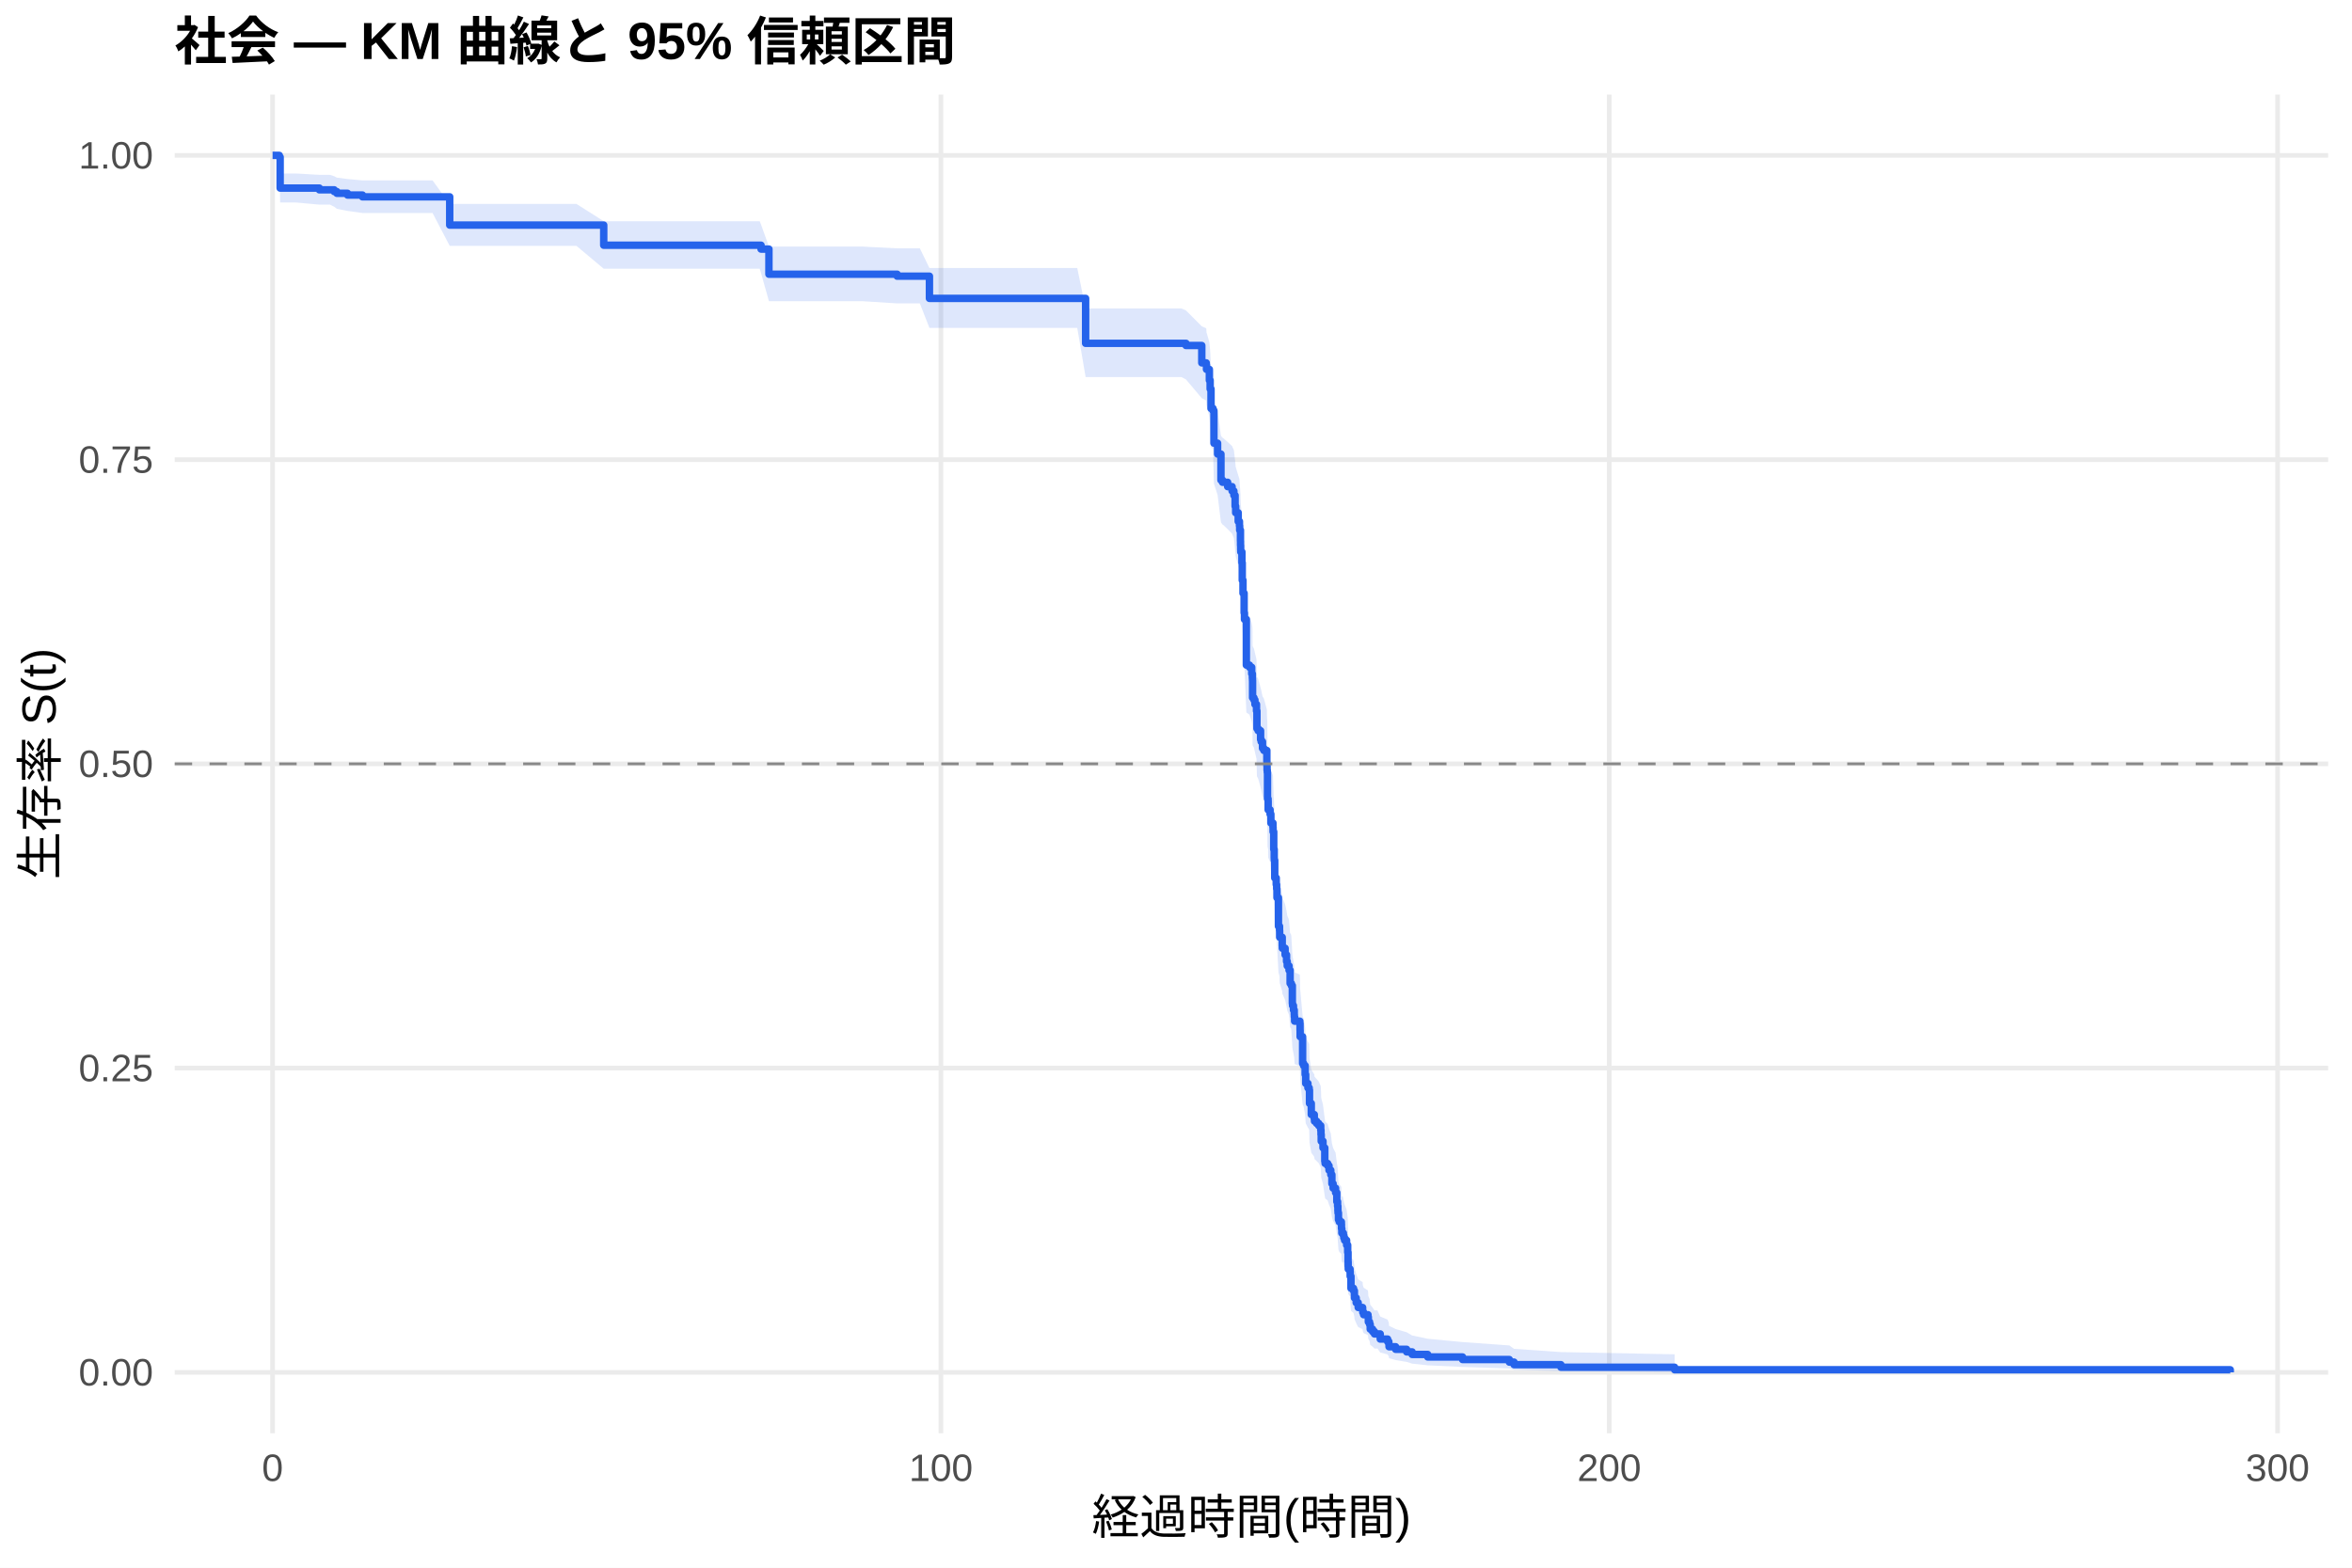
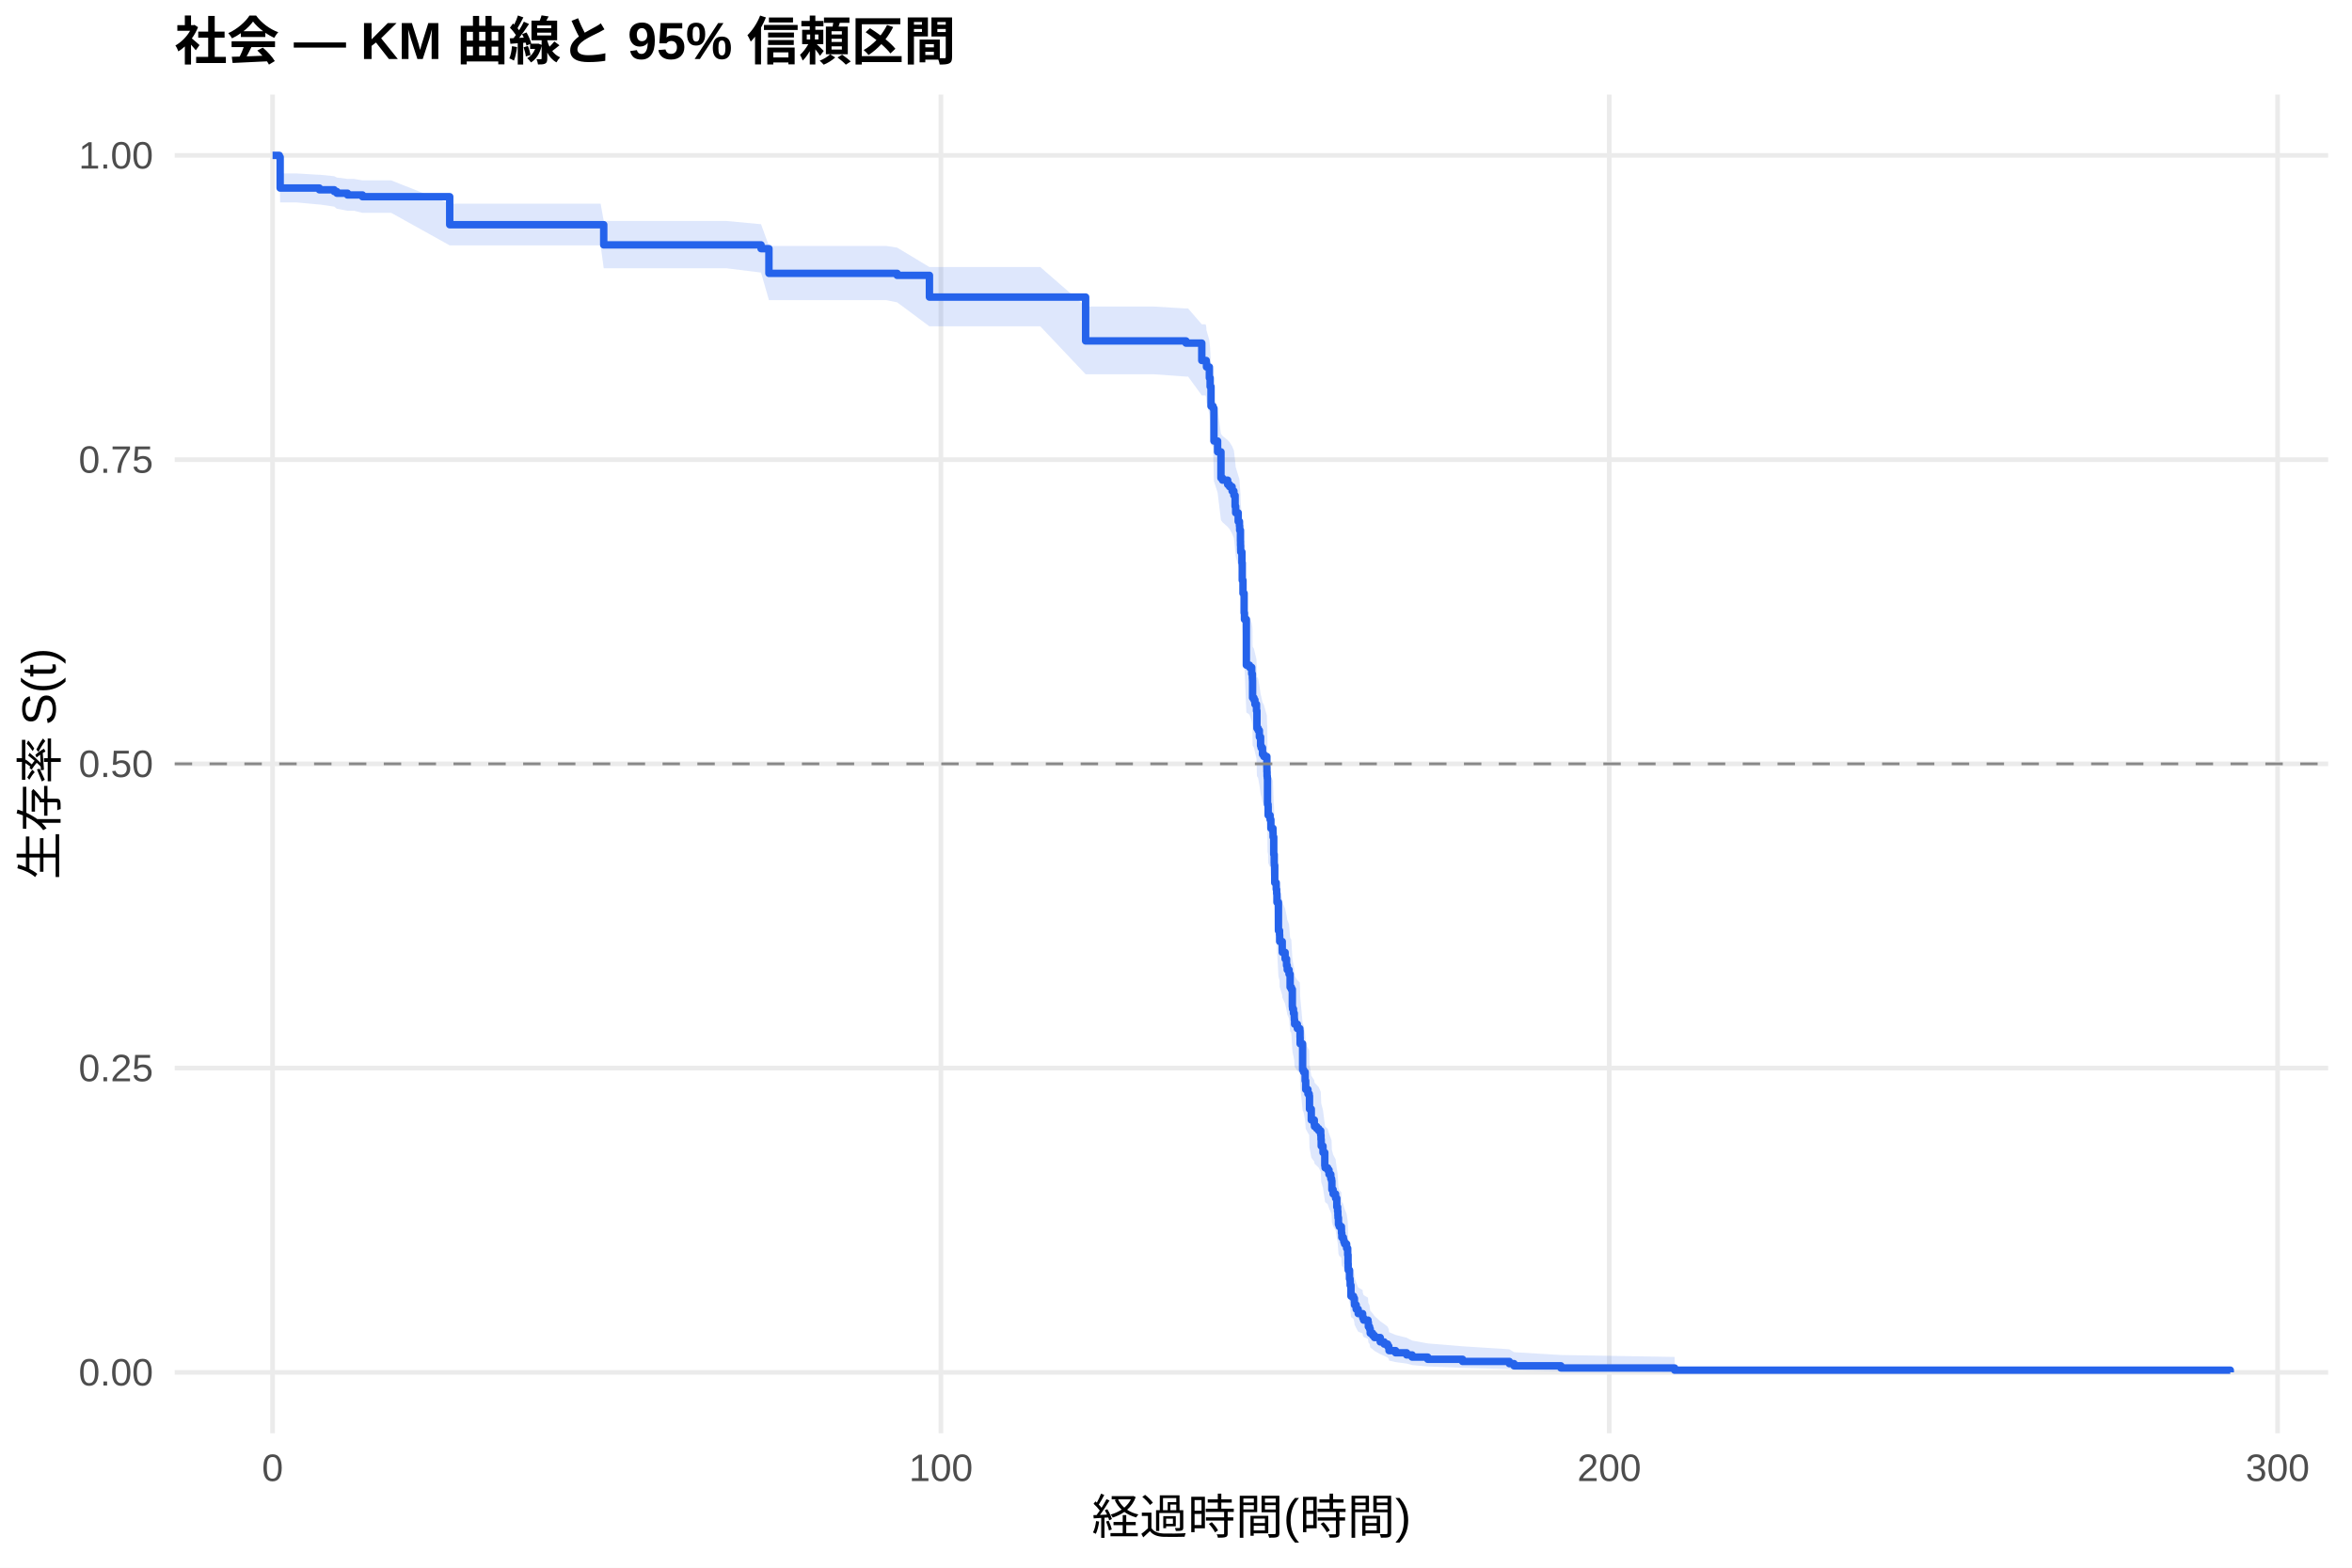
<svg xmlns="http://www.w3.org/2000/svg" width="540.00pt" height="360.00pt" viewBox="0 0 540.00 360.00">
  <g class="svglite">
    <defs>
      <style type="text/css">
    .svglite line, .svglite polyline, .svglite polygon, .svglite path, .svglite rect, .svglite circle {
      fill: none;
      stroke: #000000;
      stroke-linecap: round;
      stroke-linejoin: round;
      stroke-miterlimit: 10.00;
    }
    .svglite text {
      white-space: pre;
    }
    .svglite g.glyphgroup path {
      fill: inherit;
      stroke: none;
    }
  </style>
    </defs>
    <rect width="100%" height="100%" style="stroke: none; fill: #FFFFFF;" />
    <defs>
      <clipPath id="cpMC4wMHw1NDAuMDB8MC4wMHwzNjAuMDA=">
        <rect x="0.00" y="0.00" width="540.00" height="360.00" />
      </clipPath>
    </defs>
    <g clip-path="url(#cpMC4wMHw1NDAuMDB8MC4wMHwzNjAuMDA=)">
      <rect x="0" y="0.00" width="540.00" height="360.00" style="stroke-width: 1.07; stroke: none; fill: #FFFFFF;" />
    </g>
    <defs>
      <clipPath id="cpNDAuMTF8NTM0LjUyfDIxLjcxfDMyOS4xMg==">
        <rect x="40.11" y="21.71" width="494.41" height="307.41" />
      </clipPath>
    </defs>
    <g clip-path="url(#cpNDAuMTF8NTM0LjUyfDIxLjcxfDMyOS4xMg==)">
      <polyline points="40.11,315.14 534.52,315.14 " style="stroke-width: 1.07; stroke: #EBEBEB; stroke-linecap: butt;" />
      <polyline points="40.11,245.28 534.52,245.28 " style="stroke-width: 1.07; stroke: #EBEBEB; stroke-linecap: butt;" />
      <polyline points="40.11,175.41 534.52,175.41 " style="stroke-width: 1.07; stroke: #EBEBEB; stroke-linecap: butt;" />
      <polyline points="40.11,105.55 534.52,105.55 " style="stroke-width: 1.07; stroke: #EBEBEB; stroke-linecap: butt;" />
      <polyline points="40.11,35.68 534.52,35.68 " style="stroke-width: 1.07; stroke: #EBEBEB; stroke-linecap: butt;" />
      <polyline points="62.58,329.12 62.58,21.71 " style="stroke-width: 1.07; stroke: #EBEBEB; stroke-linecap: butt;" />
      <polyline points="216.03,329.12 216.03,21.71 " style="stroke-width: 1.07; stroke: #EBEBEB; stroke-linecap: butt;" />
      <polyline points="369.47,329.12 369.47,21.71 " style="stroke-width: 1.07; stroke: #EBEBEB; stroke-linecap: butt;" />
      <polyline points="522.92,329.12 522.92,21.71 " style="stroke-width: 1.07; stroke: #EBEBEB; stroke-linecap: butt;" />
-       <polygon points="62.58,35.68 64.12,35.68 64.32,39.84 67.95,39.84 73.32,40.15 75.75,40.15 76.73,40.47 77.34,40.79 79.79,41.11 83.22,41.43 84.27,41.43 99.31,41.43 103.25,46.83 106.62,46.83 114.42,46.83 122.17,46.83 127.18,46.83 132.35,46.83 138.61,50.80 140.51,50.80 148.95,50.80 157.59,50.80 161.20,50.80 174.42,50.80 174.73,51.57 176.54,56.62 183.37,56.62 192.99,56.62 197.92,56.62 205.98,57.03 211.19,57.03 213.39,61.55 220.17,61.55 229.74,61.55 233.29,61.55 247.33,61.55 249.25,70.83 259.30,70.83 267.23,70.83 271.24,70.83 272.29,71.29 275.92,74.93 276.94,75.38 277.00,76.30 277.66,78.59 277.84,80.43 278.04,84.60 278.50,85.06 278.71,92.06 279.55,94.41 280.32,100.06 280.68,100.54 280.76,100.54 281.86,101.49 282.88,102.44 283.29,103.39 283.57,105.77 283.70,107.20 284.28,109.11 284.57,110.06 284.62,111.02 284.80,113.42 284.82,114.38 284.85,115.34 284.87,115.82 285.13,118.23 285.21,122.09 285.38,124.99 285.64,129.36 285.72,130.82 286.15,141.07 286.87,141.56 287.38,143.03 287.53,144.01 287.56,144.50 287.58,148.44 287.61,148.44 287.89,148.93 288.12,149.93 288.48,151.42 288.58,155.41 288.86,155.90 289.42,157.90 289.55,158.40 289.86,159.90 290.17,160.40 290.86,162.91 290.88,163.91 290.91,164.91 290.96,165.42 291.01,171.45 291.14,171.96 291.16,173.98 291.60,174.98 291.78,177.01 292.26,178.02 292.29,179.03 292.44,183.09 292.55,185.12 292.57,185.63 292.67,189.70 293.01,191.23 293.11,192.25 293.18,194.29 293.52,200.96 293.77,201.98 293.80,203.53 294.39,205.58 294.41,206.10 295.05,207.65 295.38,209.19 295.54,210.23 295.95,211.26 296.20,214.37 296.33,214.37 296.48,214.89 296.71,219.09 296.76,219.61 296.97,220.66 297.15,221.71 297.17,222.24 297.23,223.29 298.43,223.82 298.48,225.40 298.50,226.99 299.07,233.35 299.30,233.88 299.65,236.01 299.78,238.14 300.29,239.21 300.58,239.74 300.65,242.95 301.06,245.64 301.75,246.71 301.80,247.25 302.29,247.79 302.77,248.33 303.23,249.40 303.29,250.48 303.34,252.11 303.75,253.73 304.16,256.99 304.18,256.99 304.23,257.54 304.82,258.09 305.13,259.19 305.54,260.29 305.79,262.50 306.07,263.61 306.64,264.71 306.92,266.94 307.10,268.05 307.17,269.17 307.20,269.73 307.30,271.41 307.48,271.97 307.97,272.53 307.99,273.66 308.07,274.78 308.30,274.78 308.43,275.38 308.53,275.98 308.71,276.58 309.17,277.78 309.42,279.58 309.50,282.01 309.53,283.23 309.55,283.84 309.96,284.45 309.99,285.67 310.17,288.76 310.75,289.39 310.96,290.63 310.98,291.26 311.37,292.52 311.83,293.79 312.85,294.42 312.88,295.06 313.08,295.70 314.08,296.34 314.16,297.64 314.44,298.29 314.59,299.60 315.13,300.26 315.56,300.92 316.25,300.92 316.89,302.32 318.58,303.03 318.86,303.74 318.91,304.46 320.42,305.19 322.95,305.93 324.21,306.67 327.79,307.43 335.79,308.19 346.53,308.96 347.61,309.74 358.37,310.49 384.48,311.00 384.48,315.06 358.37,314.85 347.61,314.57 346.53,314.25 335.79,313.90 327.79,313.53 324.21,313.14 322.95,312.74 320.42,312.33 318.91,311.90 318.86,311.47 318.58,311.03 316.89,310.58 316.25,309.67 315.56,309.67 315.13,309.24 314.59,308.81 314.44,307.93 314.16,307.48 314.08,306.59 313.08,306.13 312.88,305.68 312.85,305.22 311.83,304.76 311.37,303.84 310.98,302.91 310.96,302.44 310.75,301.50 310.17,301.02 309.99,298.63 309.96,297.67 309.55,297.19 309.53,296.70 309.50,295.73 309.42,293.77 309.17,292.29 308.71,291.29 308.53,290.80 308.43,290.30 308.30,289.80 308.07,289.80 307.99,288.87 307.97,287.94 307.48,287.48 307.30,287.01 307.20,285.61 307.17,285.14 307.10,284.20 306.92,283.26 306.64,281.37 306.07,280.43 305.79,279.48 305.54,277.58 305.13,276.63 304.82,275.67 304.23,275.19 304.18,274.72 304.16,274.72 303.75,271.87 303.34,270.45 303.29,269.02 303.23,268.06 302.77,267.11 302.29,266.63 301.80,266.15 301.75,265.67 301.06,264.71 300.65,262.31 300.58,259.42 300.29,258.94 299.78,257.97 299.65,256.03 299.30,254.09 299.07,253.61 298.50,247.76 298.48,246.30 298.43,244.83 297.23,244.34 297.17,243.36 297.15,242.87 296.97,241.89 296.76,240.90 296.71,240.41 296.48,236.47 296.33,235.98 296.20,235.98 295.95,233.05 295.54,232.07 295.38,231.09 295.05,229.63 294.41,228.15 294.39,227.66 293.80,225.70 293.77,224.23 293.52,223.24 293.18,216.83 293.11,214.85 293.01,213.86 292.67,212.37 292.57,208.40 292.55,207.90 292.44,205.91 292.29,201.92 292.26,200.92 291.78,199.93 291.60,197.92 291.16,196.92 291.14,194.92 291.01,194.42 290.96,188.39 290.91,187.88 290.88,186.87 290.86,185.87 290.17,183.34 289.86,182.84 289.55,181.32 289.42,180.81 288.86,178.79 288.58,178.28 288.48,174.22 288.12,172.70 287.89,171.68 287.61,171.17 287.58,171.17 287.56,167.14 287.53,166.63 287.38,165.62 286.87,164.11 286.15,163.60 285.72,152.94 285.64,151.41 285.38,146.81 285.21,143.74 285.13,139.63 284.87,137.06 284.85,136.54 284.82,135.51 284.80,134.48 284.62,131.90 284.57,130.86 284.28,129.83 283.70,127.75 283.57,126.20 283.29,123.60 282.88,122.56 281.86,121.51 280.76,120.47 280.68,120.47 280.32,119.95 279.55,113.68 278.71,111.06 278.50,103.16 278.04,102.63 277.84,97.85 277.66,95.72 277.00,93.04 276.94,91.97 275.92,91.44 272.29,87.13 271.24,86.59 267.23,86.59 259.30,86.59 249.25,86.59 247.33,75.30 233.29,75.30 229.74,75.30 220.17,75.30 213.39,75.30 211.19,69.67 205.98,69.67 197.92,69.16 192.99,69.16 183.37,69.16 176.54,69.16 174.73,62.71 174.42,61.71 161.20,61.71 157.59,61.71 148.95,61.71 140.51,61.71 138.61,61.71 132.35,56.46 127.18,56.46 122.17,56.46 114.42,56.46 106.62,56.46 103.25,56.46 99.31,48.91 84.27,48.91 83.22,48.91 79.79,48.43 77.34,47.95 76.73,47.47 75.75,46.99 73.32,46.99 67.95,46.50 64.32,46.50 64.12,36.85 62.58,35.68 " style="stroke-width: 0.00; stroke: none; stroke-linecap: butt; fill: #2563EB; fill-opacity: 0.15;" />
-       <polyline points="62.58,35.68 64.12,35.68 64.32,39.84 67.95,39.84 73.32,40.15 75.75,40.15 76.73,40.47 77.34,40.79 79.79,41.11 83.22,41.43 84.27,41.43 99.31,41.43 103.25,46.83 106.62,46.83 114.42,46.83 122.17,46.83 127.18,46.83 132.35,46.83 138.61,50.80 140.51,50.80 148.95,50.80 157.59,50.80 161.20,50.80 174.42,50.80 174.73,51.57 176.54,56.62 183.37,56.62 192.99,56.62 197.92,56.62 205.98,57.03 211.19,57.03 213.39,61.55 220.17,61.55 229.74,61.55 233.29,61.55 247.33,61.55 249.25,70.83 259.30,70.83 267.23,70.83 271.24,70.83 272.29,71.29 275.92,74.93 276.94,75.38 277.00,76.30 277.66,78.59 277.84,80.43 278.04,84.60 278.50,85.06 278.71,92.06 279.55,94.41 280.32,100.06 280.68,100.54 280.76,100.54 281.86,101.49 282.88,102.44 283.29,103.39 283.57,105.77 283.70,107.20 284.28,109.11 284.57,110.06 284.62,111.02 284.80,113.42 284.82,114.38 284.85,115.34 284.87,115.82 285.13,118.23 285.21,122.09 285.38,124.99 285.64,129.36 285.72,130.82 286.15,141.07 286.87,141.56 287.38,143.03 287.53,144.01 287.56,144.50 287.58,148.44 287.61,148.44 287.89,148.93 288.12,149.93 288.48,151.42 288.58,155.41 288.86,155.90 289.42,157.90 289.55,158.40 289.86,159.90 290.17,160.40 290.86,162.91 290.88,163.91 290.91,164.91 290.96,165.42 291.01,171.45 291.14,171.96 291.16,173.98 291.60,174.98 291.78,177.01 292.26,178.02 292.29,179.03 292.44,183.09 292.55,185.12 292.57,185.63 292.67,189.70 293.01,191.23 293.11,192.25 293.18,194.29 293.52,200.96 293.77,201.98 293.80,203.53 294.39,205.58 294.41,206.10 295.05,207.65 295.38,209.19 295.54,210.23 295.95,211.26 296.20,214.37 296.33,214.37 296.48,214.89 296.71,219.09 296.76,219.61 296.97,220.66 297.15,221.71 297.17,222.24 297.23,223.29 298.43,223.82 298.48,225.40 298.50,226.99 299.07,233.35 299.30,233.88 299.65,236.01 299.78,238.14 300.29,239.21 300.58,239.74 300.65,242.95 301.06,245.64 301.75,246.71 301.80,247.25 302.29,247.79 302.77,248.33 303.23,249.40 303.29,250.48 303.34,252.11 303.75,253.73 304.16,256.99 304.18,256.99 304.23,257.54 304.82,258.09 305.13,259.19 305.54,260.29 305.79,262.50 306.07,263.61 306.64,264.71 306.92,266.94 307.10,268.05 307.17,269.17 307.20,269.73 307.30,271.41 307.48,271.97 307.97,272.53 307.99,273.66 308.07,274.78 308.30,274.78 308.43,275.38 308.53,275.98 308.71,276.58 309.17,277.78 309.42,279.58 309.50,282.01 309.53,283.23 309.55,283.84 309.96,284.45 309.99,285.67 310.17,288.76 310.75,289.39 310.96,290.63 310.98,291.26 311.37,292.52 311.83,293.79 312.85,294.42 312.88,295.06 313.08,295.70 314.08,296.34 314.16,297.64 314.44,298.29 314.59,299.60 315.13,300.26 315.56,300.92 316.25,300.92 316.89,302.32 318.58,303.03 318.86,303.74 318.91,304.46 320.42,305.19 322.95,305.93 324.21,306.67 327.79,307.43 335.79,308.19 346.53,308.96 347.61,309.74 358.37,310.49 384.48,311.00 " style="stroke-width: 1.07; stroke: none; stroke-linecap: butt;" />
-       <polyline points="384.48,315.06 358.37,314.85 347.61,314.57 346.53,314.25 335.79,313.90 327.79,313.53 324.21,313.14 322.95,312.74 320.42,312.33 318.91,311.90 318.86,311.47 318.58,311.03 316.89,310.58 316.25,309.67 315.56,309.67 315.13,309.24 314.59,308.81 314.44,307.93 314.16,307.48 314.08,306.59 313.08,306.13 312.88,305.68 312.85,305.22 311.83,304.76 311.37,303.84 310.98,302.91 310.96,302.44 310.75,301.50 310.17,301.02 309.99,298.63 309.96,297.67 309.55,297.19 309.53,296.70 309.50,295.73 309.42,293.77 309.17,292.29 308.71,291.29 308.53,290.80 308.43,290.30 308.30,289.80 308.07,289.80 307.99,288.87 307.97,287.94 307.48,287.48 307.30,287.01 307.20,285.61 307.17,285.14 307.10,284.20 306.92,283.26 306.64,281.37 306.07,280.43 305.79,279.48 305.54,277.58 305.13,276.63 304.82,275.67 304.23,275.19 304.18,274.72 304.16,274.72 303.75,271.87 303.34,270.45 303.29,269.02 303.23,268.06 302.77,267.11 302.29,266.63 301.80,266.15 301.75,265.67 301.06,264.71 300.65,262.31 300.58,259.42 300.29,258.94 299.78,257.97 299.65,256.03 299.30,254.09 299.07,253.61 298.50,247.76 298.48,246.30 298.43,244.83 297.23,244.34 297.17,243.36 297.15,242.87 296.97,241.89 296.76,240.90 296.71,240.41 296.48,236.47 296.33,235.98 296.20,235.98 295.95,233.05 295.54,232.07 295.38,231.09 295.05,229.63 294.41,228.15 294.39,227.66 293.80,225.70 293.77,224.23 293.52,223.24 293.18,216.83 293.11,214.85 293.01,213.86 292.67,212.37 292.57,208.40 292.55,207.90 292.44,205.91 292.29,201.92 292.26,200.92 291.78,199.93 291.60,197.92 291.16,196.92 291.14,194.92 291.01,194.42 290.96,188.39 290.91,187.88 290.88,186.87 290.86,185.87 290.17,183.34 289.86,182.84 289.55,181.32 289.42,180.81 288.86,178.79 288.58,178.28 288.48,174.22 288.12,172.70 287.89,171.68 287.61,171.17 287.58,171.17 287.56,167.14 287.53,166.63 287.38,165.62 286.87,164.11 286.15,163.60 285.72,152.94 285.64,151.41 285.38,146.81 285.21,143.74 285.13,139.63 284.87,137.06 284.85,136.54 284.82,135.51 284.80,134.48 284.62,131.90 284.57,130.86 284.28,129.83 283.70,127.75 283.57,126.20 283.29,123.60 282.88,122.56 281.86,121.51 280.76,120.47 280.68,120.47 280.32,119.95 279.55,113.68 278.71,111.06 278.50,103.16 278.04,102.63 277.84,97.85 277.66,95.72 277.00,93.04 276.94,91.97 275.92,91.44 272.29,87.13 271.24,86.59 267.23,86.59 259.30,86.59 249.25,86.59 247.33,75.30 233.29,75.30 229.74,75.30 220.17,75.30 213.39,75.30 211.19,69.67 205.98,69.67 197.92,69.16 192.99,69.16 183.37,69.16 176.54,69.16 174.73,62.71 174.42,61.71 161.20,61.71 157.59,61.71 148.95,61.71 140.51,61.71 138.61,61.71 132.35,56.46 127.18,56.46 122.17,56.46 114.42,56.46 106.62,56.46 103.25,56.46 99.31,48.91 84.27,48.91 83.22,48.91 79.79,48.43 77.34,47.95 76.73,47.47 75.75,46.99 73.32,46.99 67.95,46.50 64.32,46.50 64.12,36.85 62.58,35.68 " style="stroke-width: 1.07; stroke: none; stroke-linecap: butt;" />
-       <polyline points="62.58,35.68 64.12,35.68 64.12,36.08 64.32,36.08 64.32,43.19 67.95,43.19 67.95,43.19 73.32,43.19 73.32,43.59 75.75,43.59 75.75,43.59 76.73,43.59 76.73,43.99 77.34,43.99 77.34,44.39 79.79,44.39 79.79,44.79 83.22,44.79 83.22,45.20 84.27,45.20 84.27,45.20 99.31,45.20 99.31,45.20 103.25,45.20 103.25,51.69 106.62,51.69 106.62,51.69 114.42,51.69 114.42,51.69 122.17,51.69 122.17,51.69 127.18,51.69 127.18,51.69 132.35,51.69 132.35,51.69 138.61,51.69 138.61,56.31 140.51,56.31 140.51,56.31 148.95,56.31 148.95,56.31 157.59,56.31 157.59,56.31 161.20,56.31 161.20,56.31 174.42,56.31 174.42,56.31 174.73,56.31 174.73,57.20 176.54,57.20 176.54,62.97 183.37,62.97 183.37,62.97 192.99,62.97 192.99,62.97 197.92,62.97 197.92,62.97 205.98,62.97 205.98,63.42 211.19,63.42 211.19,63.42 213.39,63.42 213.39,68.52 220.17,68.52 220.17,68.52 229.74,68.52 229.74,68.52 233.29,68.52 233.29,68.52 247.33,68.52 247.33,68.52 249.25,68.52 249.25,78.84 259.30,78.84 259.30,78.84 267.23,78.84 267.23,78.84 271.24,78.84 271.24,78.84 272.29,78.84 272.29,79.34 275.92,79.34 275.92,83.33 276.94,83.33 276.94,83.83 277.00,83.83 277.00,84.82 277.66,84.82 277.66,87.32 277.84,87.32 277.84,89.31 278.04,89.31 278.04,93.80 278.50,93.80 278.50,94.30 278.71,94.30 278.71,101.77 279.55,101.77 279.55,104.27 280.32,104.27 280.32,110.25 280.68,110.25 280.68,110.75 280.76,110.75 280.76,110.75 281.86,110.75 281.86,111.75 282.88,111.75 282.88,112.75 283.29,112.75 283.29,113.75 283.57,113.75 283.57,116.24 283.70,116.24 283.70,117.74 284.28,117.74 284.28,119.74 284.57,119.74 284.57,120.74 284.62,120.74 284.62,121.74 284.80,121.74 284.80,124.24 284.82,124.24 284.82,125.24 284.85,125.24 284.85,126.24 284.87,126.24 284.87,126.74 285.13,126.74 285.13,129.24 285.21,129.24 285.21,133.24 285.38,133.24 285.38,136.23 285.64,136.23 285.64,140.73 285.72,140.73 285.72,142.23 286.15,142.23 286.15,152.73 286.87,152.73 286.87,153.23 287.38,153.23 287.38,154.72 287.53,154.72 287.53,155.72 287.56,155.72 287.56,156.22 287.58,156.22 287.58,160.22 287.61,160.22 287.61,160.22 287.89,160.22 287.89,160.73 288.12,160.73 288.12,161.74 288.48,161.74 288.48,163.25 288.58,163.25 288.58,167.29 288.86,167.29 288.86,167.79 289.42,167.79 289.42,169.81 289.55,169.81 289.55,170.31 289.86,170.31 289.86,171.83 290.17,171.83 290.17,172.33 290.86,172.33 290.86,174.86 290.88,174.86 290.88,175.86 290.91,175.86 290.91,176.87 290.96,176.87 290.96,177.38 291.01,177.38 291.01,183.43 291.14,183.43 291.14,183.94 291.16,183.94 291.16,185.96 291.60,185.96 291.60,186.97 291.78,186.97 291.78,188.99 292.26,188.99 292.26,189.99 292.29,189.99 292.29,191.00 292.44,191.00 292.44,195.04 292.55,195.04 292.55,197.06 292.57,197.06 292.57,197.56 292.67,197.56 292.67,201.60 293.01,201.60 293.01,203.11 293.11,203.11 293.11,204.12 293.18,204.12 293.18,206.14 293.52,206.14 293.52,212.70 293.77,212.70 293.77,213.71 293.80,213.71 293.80,215.23 294.39,215.23 294.39,217.24 294.41,217.24 294.41,217.75 295.05,217.75 295.05,219.26 295.38,219.26 295.38,220.78 295.54,220.78 295.54,221.79 295.95,221.79 295.95,222.80 296.20,222.80 296.20,225.82 296.33,225.82 296.33,225.82 296.48,225.82 296.48,226.33 296.71,226.33 296.71,230.42 296.76,230.42 296.76,230.93 296.97,230.93 296.97,231.95 297.15,231.95 297.15,232.97 297.17,232.97 297.17,233.48 297.23,233.48 297.23,234.50 298.43,234.50 298.43,235.01 298.48,235.01 298.48,236.54 298.50,236.54 298.50,238.07 299.07,238.07 299.07,244.20 299.30,244.20 299.30,244.71 299.65,244.71 299.65,246.75 299.78,246.75 299.78,248.79 300.29,248.79 300.29,249.81 300.58,249.81 300.58,250.32 300.65,250.32 300.65,253.38 301.06,253.38 301.06,255.94 301.75,255.94 301.75,256.96 301.80,256.96 301.80,257.47 302.29,257.47 302.29,257.98 302.77,257.98 302.77,258.49 303.23,258.49 303.23,259.51 303.29,259.51 303.29,260.53 303.34,260.53 303.34,262.06 303.75,262.06 303.75,263.59 304.16,263.59 304.16,266.65 304.18,266.65 304.18,266.65 304.23,266.65 304.23,267.17 304.82,267.17 304.82,267.69 305.13,267.69 305.13,268.72 305.54,268.72 305.54,269.75 305.79,269.75 305.79,271.81 306.07,271.81 306.07,272.84 306.64,272.84 306.64,273.88 306.92,273.88 306.92,275.94 307.10,275.94 307.10,276.97 307.17,276.97 307.17,278.00 307.20,278.00 307.20,278.52 307.30,278.52 307.30,280.07 307.48,280.07 307.48,280.58 307.97,280.58 307.97,281.10 307.99,281.10 307.99,282.13 308.07,282.13 308.07,283.16 308.30,283.16 308.30,283.16 308.43,283.16 308.43,283.71 308.53,283.71 308.53,284.26 308.71,284.26 308.71,284.82 309.17,284.82 309.17,285.92 309.42,285.92 309.42,287.57 309.50,287.57 309.50,289.78 309.53,289.78 309.53,290.88 309.55,290.88 309.55,291.43 309.96,291.43 309.96,291.98 309.99,291.98 309.99,293.09 310.17,293.09 310.17,295.84 310.75,295.84 310.75,296.40 310.96,296.40 310.96,297.50 310.98,297.50 310.98,298.05 311.37,298.05 311.37,299.15 311.83,299.15 311.83,300.25 312.85,300.25 312.85,300.81 312.88,300.81 312.88,301.36 313.08,301.36 313.08,301.91 314.08,301.91 314.08,302.46 314.16,302.46 314.16,303.56 314.44,303.56 314.44,304.11 314.59,304.11 314.59,305.22 315.13,305.22 315.13,305.77 315.56,305.77 315.56,306.32 316.25,306.32 316.25,306.32 316.89,306.32 316.89,307.50 318.58,307.50 318.58,308.08 318.86,308.08 318.86,308.67 318.91,308.67 318.91,309.26 320.42,309.26 320.42,309.85 322.95,309.85 322.95,310.44 324.21,310.44 324.21,311.03 327.79,311.03 327.79,311.61 335.79,311.61 335.79,312.20 346.53,312.20 346.53,312.79 347.61,312.79 347.61,313.38 358.37,313.38 358.37,313.97 384.48,313.97 384.48,314.55 512.05,314.55 512.05,315.14 " style="stroke-width: 1.71; stroke: #2563EB; stroke-linecap: butt;" />
+       <polygon points="62.58,35.68 64.12,35.68 64.32,39.83 68.13,39.83 73.32,40.14 73.50,40.14 76.73,40.46 77.34,40.77 79.79,41.09 81.30,41.09 83.22,41.42 89.82,41.42 103.25,46.77 104.86,46.77 112.17,46.77 119.97,46.77 127.72,46.77 132.73,46.77 137.90,46.77 138.61,50.74 146.06,50.74 154.50,50.74 163.14,50.74 166.75,50.74 174.73,51.49 176.54,56.47 179.97,56.47 188.92,56.47 198.53,56.47 203.47,56.47 205.98,56.87 213.39,61.32 216.74,61.32 225.72,61.32 235.28,61.32 238.84,61.32 249.25,70.39 252.88,70.39 264.85,70.39 272.29,70.84 272.78,70.84 275.92,74.47 276.79,74.47 276.94,74.93 277.00,75.84 277.66,78.14 277.84,79.98 278.04,84.14 278.50,84.61 278.71,91.61 279.55,93.96 280.32,99.63 280.68,100.10 281.86,101.05 282.29,101.52 282.88,102.47 283.29,103.42 283.57,105.80 283.70,107.23 284.28,109.14 284.57,110.10 284.62,111.06 284.80,113.45 284.82,114.41 284.85,115.37 284.87,115.85 285.13,118.26 285.21,122.12 285.38,125.02 285.64,129.39 285.72,130.84 286.15,141.09 286.87,141.58 287.38,143.06 287.53,144.04 287.56,144.53 287.58,148.46 287.89,148.95 288.12,149.94 288.48,151.42 288.58,155.37 288.86,155.86 289.14,157.34 289.42,159.33 289.55,159.82 289.86,161.31 290.17,161.81 290.86,164.29 290.88,165.28 290.91,166.28 290.96,166.78 291.01,172.76 291.14,173.26 291.16,175.26 291.60,176.26 291.78,178.27 292.26,179.27 292.29,180.28 292.44,184.30 292.55,186.31 292.57,186.82 292.67,190.85 293.01,192.37 293.11,193.38 293.18,195.41 293.52,202.01 293.77,203.03 293.80,204.56 294.39,206.60 294.41,207.11 295.05,208.64 295.38,210.18 295.54,211.20 295.95,212.22 296.20,215.30 296.48,215.82 296.71,219.93 296.76,220.45 296.97,221.48 297.15,222.51 297.17,223.03 297.23,224.06 297.86,225.09 298.43,225.61 298.48,227.16 298.50,228.72 299.07,234.96 299.30,235.48 299.65,237.57 299.78,239.66 300.29,240.71 300.58,241.23 300.65,244.38 301.06,247.01 301.75,248.07 301.80,248.60 302.29,249.13 302.77,249.65 303.23,250.71 303.29,251.77 303.34,253.36 303.75,254.95 304.16,258.15 304.23,258.68 304.82,259.22 305.13,260.29 305.54,261.36 305.72,261.89 305.79,264.04 306.07,265.12 306.64,266.19 306.92,268.35 307.10,269.44 307.17,270.52 307.20,271.07 307.30,272.70 307.48,273.24 307.97,273.79 307.99,274.88 308.07,275.98 308.43,276.53 308.53,277.08 308.71,277.62 309.17,278.73 309.42,280.38 309.50,282.60 309.53,283.72 309.55,284.27 309.83,286.51 309.96,287.08 309.99,288.21 310.17,291.04 310.75,291.62 310.96,292.76 310.98,293.34 311.37,294.49 311.83,295.65 312.85,296.24 312.88,296.82 313.08,297.41 314.08,298.00 314.16,299.18 314.44,299.78 314.59,300.98 315.13,301.58 315.56,302.19 316.89,303.41 317.79,304.03 318.58,304.65 318.86,305.28 318.91,305.91 320.42,306.55 322.95,307.19 324.21,307.84 327.79,308.50 335.79,309.16 346.53,309.84 347.61,310.51 358.37,311.16 384.48,311.60 384.48,315.07 358.37,314.89 347.61,314.66 346.53,314.39 335.79,314.10 327.79,313.79 324.21,313.47 322.95,313.13 320.42,312.79 318.91,312.44 318.86,312.08 318.58,311.72 317.79,311.35 316.89,310.97 315.56,310.21 315.13,309.82 314.59,309.43 314.44,308.64 314.16,308.24 314.08,307.44 313.08,307.03 312.88,306.62 312.85,306.21 311.83,305.80 311.37,304.97 310.98,304.14 310.96,303.72 310.75,302.87 310.17,302.45 309.99,300.31 309.96,299.45 309.83,299.01 309.55,297.27 309.53,296.84 309.50,295.96 309.42,294.19 309.17,292.86 308.71,291.97 308.53,291.53 308.43,291.08 308.07,290.63 307.99,289.74 307.97,288.84 307.48,288.39 307.30,287.94 307.20,286.58 307.17,286.13 307.10,285.22 306.92,284.32 306.64,282.49 306.07,281.58 305.79,280.66 305.72,278.83 305.54,278.37 305.13,277.45 304.82,276.52 304.23,276.06 304.16,275.60 303.75,272.82 303.34,271.43 303.29,270.03 303.23,269.10 302.77,268.16 302.29,267.69 301.80,267.23 301.75,266.76 301.06,265.82 300.65,263.47 300.58,260.65 300.29,260.18 299.78,259.23 299.65,257.34 299.30,255.45 299.07,254.97 298.50,249.26 298.48,247.83 298.43,246.39 297.86,245.91 297.23,244.96 297.17,244.00 297.15,243.52 296.97,242.56 296.76,241.60 296.71,241.12 296.48,237.27 296.20,236.78 295.95,233.89 295.54,232.92 295.38,231.95 295.05,230.50 294.41,229.04 294.39,228.56 293.80,226.62 293.77,225.16 293.52,224.18 293.18,217.84 293.11,215.88 293.01,214.90 292.67,213.43 292.57,209.50 292.55,209.01 292.44,207.04 292.29,203.09 292.26,202.11 291.78,201.12 291.60,199.14 291.16,198.15 291.14,196.16 291.01,195.67 290.96,189.70 290.91,189.20 290.88,188.21 290.86,187.21 290.17,184.72 289.86,184.22 289.55,182.72 289.42,182.22 289.14,180.21 288.86,178.71 288.58,178.21 288.48,174.19 288.12,172.68 287.89,171.68 287.58,171.17 287.56,167.14 287.53,166.63 287.38,165.62 286.87,164.10 286.15,163.60 285.72,152.93 285.64,151.40 285.38,146.81 285.21,143.73 285.13,139.63 284.87,137.05 284.85,136.54 284.82,135.51 284.80,134.47 284.62,131.89 284.57,130.86 284.28,129.82 283.70,127.75 283.57,126.19 283.29,123.59 282.88,122.55 282.29,121.50 281.86,120.98 280.68,119.94 280.32,119.42 279.55,113.13 278.71,110.50 278.50,102.57 278.04,102.03 277.84,97.24 277.66,95.10 277.00,92.41 276.94,91.33 276.79,90.80 275.92,90.80 272.78,86.48 272.29,86.48 264.85,85.94 252.88,85.94 249.25,85.94 238.84,74.94 235.28,74.94 225.72,74.94 216.74,74.94 213.39,74.94 205.98,69.43 203.47,68.92 198.53,68.92 188.92,68.92 179.97,68.92 176.54,68.92 174.73,62.59 166.75,61.60 163.14,61.60 154.50,61.60 146.06,61.60 138.61,61.60 137.90,56.35 132.73,56.35 127.72,56.35 119.97,56.35 112.17,56.35 104.86,56.35 103.25,56.35 89.82,48.88 83.22,48.88 81.30,48.40 79.79,48.40 77.34,47.93 76.73,47.45 73.50,46.97 73.32,46.97 68.13,46.49 64.32,46.49 64.12,36.85 62.58,35.68 " style="stroke-width: 0.00; stroke: none; stroke-linecap: butt; fill: #2563EB; fill-opacity: 0.15;" />
+       <polyline points="62.58,35.68 64.12,35.68 64.32,39.83 68.13,39.83 73.32,40.14 73.50,40.14 76.73,40.46 77.34,40.77 79.79,41.09 81.30,41.09 83.22,41.42 89.82,41.42 103.25,46.77 104.86,46.77 112.17,46.77 119.97,46.77 127.72,46.77 132.73,46.77 137.90,46.77 138.61,50.74 146.06,50.74 154.50,50.74 163.14,50.74 166.75,50.74 174.73,51.49 176.54,56.47 179.97,56.47 188.92,56.47 198.53,56.47 203.47,56.47 205.98,56.87 213.39,61.32 216.74,61.32 225.72,61.32 235.28,61.32 238.84,61.32 249.25,70.39 252.88,70.39 264.85,70.39 272.29,70.84 272.78,70.84 275.92,74.47 276.79,74.47 276.94,74.93 277.00,75.84 277.66,78.14 277.84,79.98 278.04,84.14 278.50,84.61 278.71,91.61 279.55,93.96 280.32,99.63 280.68,100.10 281.86,101.05 282.29,101.52 282.88,102.47 283.29,103.42 283.57,105.80 283.70,107.23 284.28,109.14 284.57,110.10 284.62,111.06 284.80,113.45 284.82,114.41 284.85,115.37 284.87,115.85 285.13,118.26 285.21,122.12 285.38,125.02 285.64,129.39 285.72,130.84 286.15,141.09 286.87,141.58 287.38,143.06 287.53,144.04 287.56,144.53 287.58,148.46 287.89,148.95 288.12,149.94 288.48,151.42 288.58,155.37 288.86,155.86 289.14,157.34 289.42,159.33 289.55,159.82 289.86,161.31 290.17,161.81 290.86,164.29 290.88,165.28 290.91,166.28 290.96,166.78 291.01,172.76 291.14,173.26 291.16,175.26 291.60,176.26 291.78,178.27 292.26,179.27 292.29,180.28 292.44,184.30 292.55,186.31 292.57,186.82 292.67,190.85 293.01,192.37 293.11,193.38 293.18,195.41 293.52,202.01 293.77,203.03 293.80,204.56 294.39,206.60 294.41,207.11 295.05,208.64 295.38,210.18 295.54,211.20 295.95,212.22 296.20,215.30 296.48,215.82 296.71,219.93 296.76,220.45 296.97,221.48 297.15,222.51 297.17,223.03 297.23,224.06 297.86,225.09 298.43,225.61 298.48,227.16 298.50,228.72 299.07,234.96 299.30,235.48 299.65,237.57 299.78,239.66 300.29,240.71 300.58,241.23 300.65,244.38 301.06,247.01 301.75,248.07 301.80,248.60 302.29,249.13 302.77,249.65 303.23,250.71 303.29,251.77 303.34,253.36 303.75,254.95 304.16,258.15 304.23,258.68 304.82,259.22 305.13,260.29 305.54,261.36 305.72,261.89 305.79,264.04 306.07,265.12 306.64,266.19 306.92,268.35 307.10,269.44 307.17,270.52 307.20,271.07 307.30,272.70 307.48,273.24 307.97,273.79 307.99,274.88 308.07,275.98 308.43,276.53 308.53,277.08 308.71,277.62 309.17,278.73 309.42,280.38 309.50,282.60 309.53,283.72 309.55,284.27 309.83,286.51 309.96,287.08 309.99,288.21 310.17,291.04 310.75,291.62 310.96,292.76 310.98,293.34 311.37,294.49 311.83,295.65 312.85,296.24 312.88,296.82 313.08,297.41 314.08,298.00 314.16,299.18 314.44,299.78 314.59,300.98 315.13,301.58 315.56,302.19 316.89,303.41 317.79,304.03 318.58,304.65 318.86,305.28 318.91,305.91 320.42,306.55 322.95,307.19 324.21,307.84 327.79,308.50 335.79,309.16 346.53,309.84 347.61,310.51 358.37,311.16 384.48,311.60 " style="stroke-width: 1.07; stroke: none; stroke-linecap: butt;" />
+       <polyline points="384.48,315.07 358.37,314.89 347.61,314.66 346.53,314.39 335.79,314.10 327.79,313.79 324.21,313.47 322.95,313.13 320.42,312.79 318.91,312.44 318.86,312.08 318.58,311.72 317.79,311.35 316.89,310.97 315.56,310.21 315.13,309.82 314.59,309.43 314.44,308.64 314.16,308.24 314.08,307.44 313.08,307.03 312.88,306.62 312.85,306.21 311.83,305.80 311.37,304.97 310.98,304.14 310.96,303.72 310.75,302.87 310.17,302.45 309.99,300.31 309.96,299.45 309.83,299.01 309.55,297.27 309.53,296.84 309.50,295.96 309.42,294.19 309.17,292.86 308.71,291.97 308.53,291.53 308.43,291.08 308.07,290.63 307.99,289.74 307.97,288.84 307.48,288.39 307.30,287.94 307.20,286.58 307.17,286.13 307.10,285.22 306.92,284.32 306.64,282.49 306.07,281.58 305.79,280.66 305.72,278.83 305.54,278.37 305.13,277.45 304.82,276.52 304.23,276.06 304.16,275.60 303.75,272.82 303.34,271.43 303.29,270.03 303.23,269.10 302.77,268.16 302.29,267.69 301.80,267.23 301.75,266.76 301.06,265.82 300.65,263.47 300.58,260.65 300.29,260.18 299.78,259.23 299.65,257.34 299.30,255.45 299.07,254.97 298.50,249.26 298.48,247.83 298.43,246.39 297.86,245.91 297.23,244.96 297.17,244.00 297.15,243.52 296.97,242.56 296.76,241.60 296.71,241.12 296.48,237.27 296.20,236.78 295.95,233.89 295.54,232.92 295.38,231.95 295.05,230.50 294.41,229.04 294.39,228.56 293.80,226.62 293.77,225.16 293.52,224.18 293.18,217.84 293.11,215.88 293.01,214.90 292.67,213.43 292.57,209.50 292.55,209.01 292.44,207.04 292.29,203.09 292.26,202.11 291.78,201.12 291.60,199.14 291.16,198.15 291.14,196.16 291.01,195.67 290.96,189.70 290.91,189.20 290.88,188.21 290.86,187.21 290.17,184.72 289.86,184.22 289.55,182.72 289.42,182.22 289.14,180.21 288.86,178.71 288.58,178.21 288.48,174.19 288.12,172.68 287.89,171.68 287.58,171.17 287.56,167.14 287.53,166.63 287.38,165.62 286.87,164.10 286.15,163.60 285.72,152.93 285.64,151.40 285.38,146.81 285.21,143.73 285.13,139.63 284.87,137.05 284.85,136.54 284.82,135.51 284.80,134.47 284.62,131.89 284.57,130.86 284.28,129.82 283.70,127.75 283.57,126.19 283.29,123.59 282.88,122.55 282.29,121.50 281.86,120.98 280.68,119.94 280.32,119.42 279.55,113.13 278.71,110.50 278.50,102.57 278.04,102.03 277.84,97.24 277.66,95.10 277.00,92.41 276.94,91.33 276.79,90.80 275.92,90.80 272.78,86.48 272.29,86.48 264.85,85.94 252.88,85.94 249.25,85.94 238.84,74.94 235.28,74.94 225.72,74.94 216.74,74.94 213.39,74.94 205.98,69.43 203.47,68.92 198.53,68.92 188.92,68.92 179.97,68.92 176.54,68.92 174.73,62.59 166.75,61.60 163.14,61.60 154.50,61.60 146.06,61.60 138.61,61.60 137.90,56.35 132.73,56.35 127.72,56.35 119.97,56.35 112.17,56.35 104.86,56.35 103.25,56.35 89.82,48.88 83.22,48.88 81.30,48.40 79.79,48.40 77.34,47.93 76.73,47.45 73.50,46.97 73.32,46.97 68.13,46.49 64.32,46.49 64.12,36.85 62.58,35.68 " style="stroke-width: 1.07; stroke: none; stroke-linecap: butt;" />
+       <polyline points="62.58,35.68 64.12,35.68 64.12,36.08 64.32,36.08 64.32,43.18 68.13,43.18 68.13,43.18 73.32,43.18 73.32,43.58 73.50,43.58 73.50,43.58 76.73,43.58 76.73,43.98 77.34,43.98 77.34,44.37 79.79,44.37 79.79,44.77 81.30,44.77 81.30,44.77 83.22,44.77 83.22,45.17 89.82,45.17 89.82,45.17 103.25,45.17 103.25,51.60 104.86,51.60 104.86,51.60 112.17,51.60 112.17,51.60 119.97,51.60 119.97,51.60 127.72,51.60 127.72,51.60 132.73,51.60 132.73,51.60 137.90,51.60 137.90,51.60 138.61,51.60 138.61,56.23 146.06,56.23 146.06,56.23 154.50,56.23 154.50,56.23 163.14,56.23 163.14,56.23 166.75,56.23 166.75,56.23 174.73,56.23 174.73,57.10 176.54,57.10 176.54,62.77 179.97,62.77 179.97,62.77 188.92,62.77 188.92,62.77 198.53,62.77 198.53,62.77 203.47,62.77 203.47,62.77 205.98,62.77 205.98,63.23 213.39,63.23 213.39,68.22 216.74,68.22 216.74,68.22 225.72,68.22 225.72,68.22 235.28,68.22 235.28,68.22 238.84,68.22 238.84,68.22 249.25,68.22 249.25,78.29 252.88,78.29 252.88,78.29 264.85,78.29 264.85,78.29 272.29,78.29 272.29,78.79 272.78,78.79 272.78,78.79 275.92,78.79 275.92,82.78 276.79,82.78 276.79,82.78 276.94,82.78 276.94,83.28 277.00,83.28 277.00,84.27 277.66,84.27 277.66,86.77 277.84,86.77 277.84,88.77 278.04,88.77 278.04,93.27 278.50,93.27 278.50,93.77 278.71,93.77 278.71,101.27 279.55,101.27 279.55,103.76 280.32,103.76 280.32,109.76 280.68,109.76 280.68,110.26 281.86,110.26 281.86,111.26 282.29,111.26 282.29,111.76 282.88,111.76 282.88,112.76 283.29,112.76 283.29,113.76 283.57,113.76 283.57,116.26 283.70,116.26 283.70,117.76 284.28,117.76 284.28,119.75 284.57,119.75 284.57,120.75 284.62,120.75 284.62,121.75 284.80,121.75 284.80,124.25 284.82,124.25 284.82,125.25 284.85,125.25 284.85,126.25 284.87,126.25 284.87,126.75 285.13,126.75 285.13,129.25 285.21,129.25 285.21,133.25 285.38,133.25 285.38,136.25 285.64,136.25 285.64,140.74 285.72,140.74 285.72,142.24 286.15,142.24 286.15,152.74 286.87,152.74 286.87,153.24 287.38,153.24 287.38,154.73 287.53,154.73 287.53,155.73 287.56,155.73 287.56,156.23 287.58,156.23 287.58,160.23 287.89,160.23 287.89,160.73 288.12,160.73 288.12,161.73 288.48,161.73 288.48,163.23 288.58,163.23 288.58,167.23 288.86,167.23 288.86,167.73 289.14,167.73 289.14,169.23 289.42,169.23 289.42,171.23 289.55,171.23 289.55,171.72 289.86,171.72 289.86,173.22 290.17,173.22 290.17,173.72 290.86,173.72 290.86,176.22 290.88,176.22 290.88,177.22 290.91,177.22 290.91,178.22 290.96,178.22 290.96,178.72 291.01,178.72 291.01,184.72 291.14,184.72 291.14,185.22 291.16,185.22 291.16,187.22 291.60,187.22 291.60,188.22 291.78,188.22 291.78,190.21 292.26,190.21 292.26,191.21 292.29,191.21 292.29,192.21 292.44,192.21 292.44,196.21 292.55,196.21 292.55,198.21 292.57,198.21 292.57,198.71 292.67,198.71 292.67,202.71 293.01,202.71 293.01,204.21 293.11,204.21 293.11,205.21 293.18,205.21 293.18,207.20 293.52,207.20 293.52,213.70 293.77,213.70 293.77,214.70 293.80,214.70 293.80,216.20 294.39,216.20 294.39,218.20 294.41,218.20 294.41,218.70 295.05,218.70 295.05,220.20 295.38,220.20 295.38,221.70 295.54,221.70 295.54,222.70 295.95,222.70 295.95,223.70 296.20,223.70 296.20,226.69 296.48,226.69 296.48,227.19 296.71,227.19 296.71,231.19 296.76,231.19 296.76,231.69 296.97,231.69 296.97,232.69 297.15,232.69 297.15,233.69 297.17,233.69 297.17,234.19 297.23,234.19 297.23,235.19 297.86,235.19 297.86,236.19 298.43,236.19 298.43,236.69 298.48,236.69 298.48,238.19 298.50,238.19 298.50,239.69 299.07,239.69 299.07,245.68 299.30,245.68 299.30,246.18 299.65,246.18 299.65,248.18 299.78,248.18 299.78,250.18 300.29,250.18 300.29,251.18 300.58,251.18 300.58,251.68 300.65,251.68 300.65,254.68 301.06,254.68 301.06,257.18 301.75,257.18 301.75,258.18 301.80,258.18 301.80,258.68 302.29,258.68 302.29,259.17 302.77,259.17 302.77,259.67 303.23,259.67 303.23,260.67 303.29,260.67 303.29,261.67 303.34,261.67 303.34,263.17 303.75,263.17 303.75,264.67 304.16,264.67 304.16,267.67 304.23,267.67 304.23,268.17 304.82,268.17 304.82,268.67 305.13,268.67 305.13,269.67 305.54,269.67 305.54,270.67 305.72,270.67 305.72,271.17 305.79,271.17 305.79,273.17 306.07,273.17 306.07,274.17 306.64,274.17 306.64,275.17 306.92,275.17 306.92,277.16 307.10,277.16 307.10,278.16 307.17,278.16 307.17,279.16 307.20,279.16 307.20,279.66 307.30,279.66 307.30,281.16 307.48,281.16 307.48,281.66 307.97,281.66 307.97,282.16 307.99,282.16 307.99,283.16 308.07,283.16 308.07,284.16 308.43,284.16 308.43,284.66 308.53,284.66 308.53,285.16 308.71,285.16 308.71,285.66 309.17,285.66 309.17,286.66 309.42,286.66 309.42,288.16 309.50,288.16 309.50,290.16 309.53,290.16 309.53,291.16 309.55,291.16 309.55,291.66 309.83,291.66 309.83,293.65 309.96,293.65 309.96,294.15 309.99,294.15 309.99,295.15 310.17,295.15 310.17,297.65 310.75,297.65 310.75,298.15 310.96,298.15 310.96,299.15 310.98,299.15 310.98,299.65 311.37,299.65 311.37,300.65 311.83,300.65 311.83,301.65 312.85,301.65 312.85,302.15 312.88,302.15 312.88,302.65 313.08,302.65 313.08,303.15 314.08,303.15 314.08,303.65 314.16,303.65 314.16,304.65 314.44,304.65 314.44,305.15 314.59,305.15 314.59,306.15 315.13,306.15 315.13,306.65 315.56,306.65 315.56,307.15 316.89,307.15 316.89,308.15 317.79,308.15 317.79,308.65 318.58,308.65 318.58,309.15 318.86,309.15 318.86,309.65 318.91,309.65 318.91,310.15 320.42,310.15 320.42,310.65 322.95,310.65 322.95,311.14 324.21,311.14 324.21,311.64 327.79,311.64 327.79,312.14 335.79,312.14 335.79,312.64 346.53,312.64 346.53,313.14 347.61,313.14 347.61,313.64 358.37,313.64 358.37,314.14 384.48,314.14 384.48,314.64 512.05,314.64 512.05,315.14 " style="stroke-width: 1.71; stroke: #2563EB; stroke-linecap: butt;" />
      <line x1="40.11" y1="175.41" x2="534.52" y2="175.41" style="stroke-width: 0.64; stroke: #888888; stroke-dasharray: 4.00,4.00; stroke-linecap: butt;" />
    </g>
    <g clip-path="url(#cpMC4wMHw1NDAuMDB8MC4wMHwzNjAuMDA=)">
      <text x="35.18" y="318.17" text-anchor="end" style="font-size: 8.80px;fill: #4D4D4D; font-family: &quot;Liberation Sans&quot;;" textLength="17.11px" lengthAdjust="spacingAndGlyphs">0.00</text>
      <text x="35.18" y="248.30" text-anchor="end" style="font-size: 8.80px;fill: #4D4D4D; font-family: &quot;Liberation Sans&quot;;" textLength="17.11px" lengthAdjust="spacingAndGlyphs">0.25</text>
      <text x="35.18" y="178.44" text-anchor="end" style="font-size: 8.80px;fill: #4D4D4D; font-family: &quot;Liberation Sans&quot;;" textLength="17.11px" lengthAdjust="spacingAndGlyphs">0.50</text>
      <text x="35.18" y="108.57" text-anchor="end" style="font-size: 8.80px;fill: #4D4D4D; font-family: &quot;Liberation Sans&quot;;" textLength="17.11px" lengthAdjust="spacingAndGlyphs">0.75</text>
      <text x="35.18" y="38.71" text-anchor="end" style="font-size: 8.80px;fill: #4D4D4D; font-family: &quot;Liberation Sans&quot;;" textLength="17.11px" lengthAdjust="spacingAndGlyphs">1.00</text>
      <text x="62.58" y="340.10" text-anchor="middle" style="font-size: 8.80px;fill: #4D4D4D; font-family: &quot;Liberation Sans&quot;;" textLength="4.89px" lengthAdjust="spacingAndGlyphs">0</text>
      <text x="216.03" y="340.10" text-anchor="middle" style="font-size: 8.80px;fill: #4D4D4D; font-family: &quot;Liberation Sans&quot;;" textLength="14.67px" lengthAdjust="spacingAndGlyphs">100</text>
      <text x="369.47" y="340.10" text-anchor="middle" style="font-size: 8.80px;fill: #4D4D4D; font-family: &quot;Liberation Sans&quot;;" textLength="14.67px" lengthAdjust="spacingAndGlyphs">200</text>
      <text x="522.92" y="340.10" text-anchor="middle" style="font-size: 8.80px;fill: #4D4D4D; font-family: &quot;Liberation Sans&quot;;" textLength="14.67px" lengthAdjust="spacingAndGlyphs">300</text>
      <text x="287.32" y="352.24" text-anchor="middle" style="font-size: 11.00px; font-family: &quot;Liberation Sans&quot;;" textLength="73.31px" lengthAdjust="spacingAndGlyphs">経過時間(時間)</text>
      <text transform="translate(13.05,175.41) rotate(-90)" text-anchor="middle" style="font-size: 11.00px; font-family: &quot;Liberation Sans&quot;;" textLength="53.78px" lengthAdjust="spacingAndGlyphs">生存率 S(t)</text>
      <text x="40.11" y="13.74" style="font-size: 12.00px; font-weight: bold; font-family: &quot;Liberation Sans&quot;;" textLength="179.33px" lengthAdjust="spacingAndGlyphs">社会 — KM 曲線と 95% 信頼区間</text>
    </g>
  </g>
</svg>
